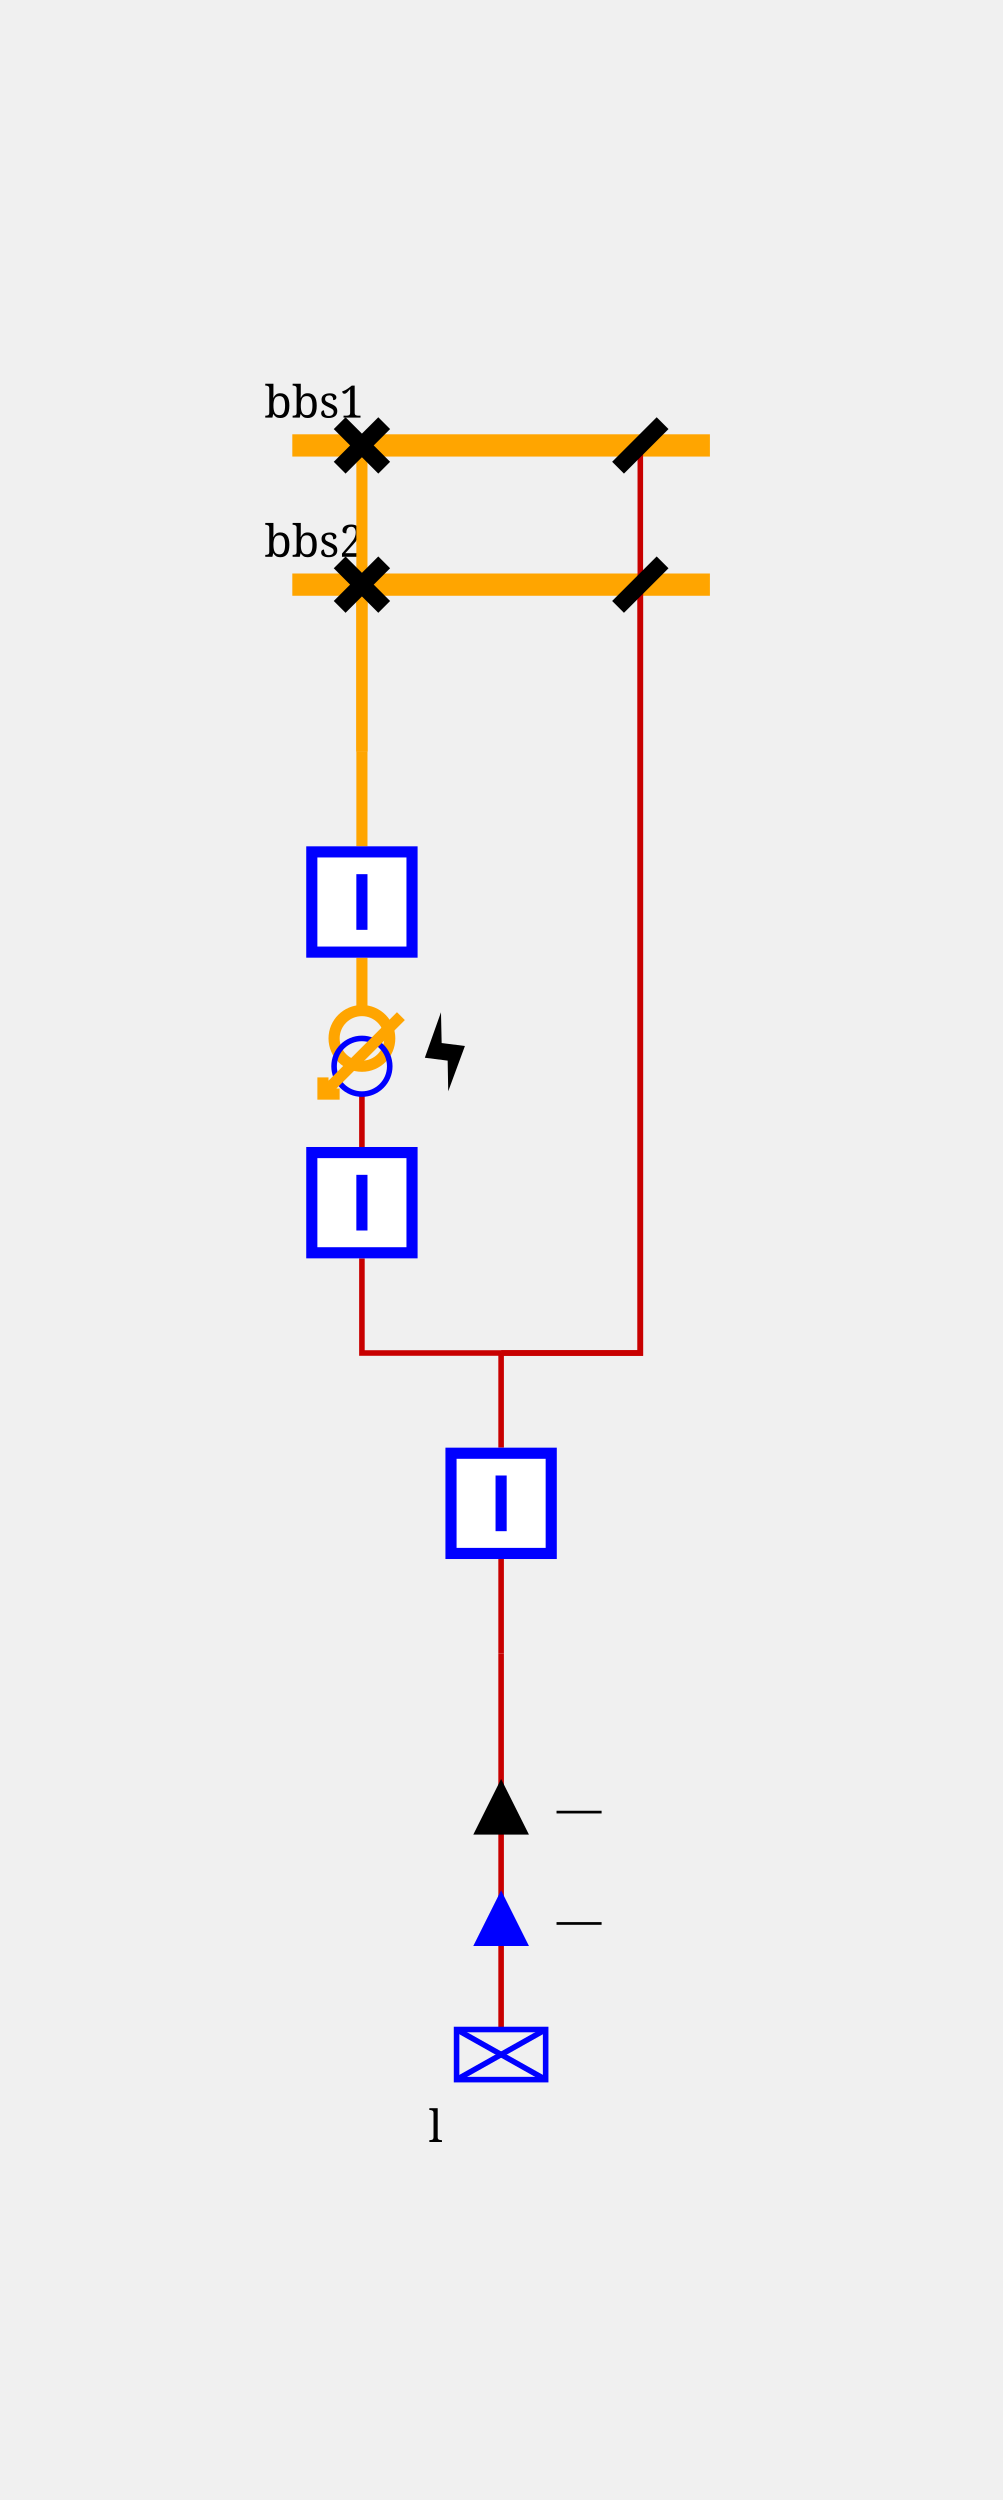
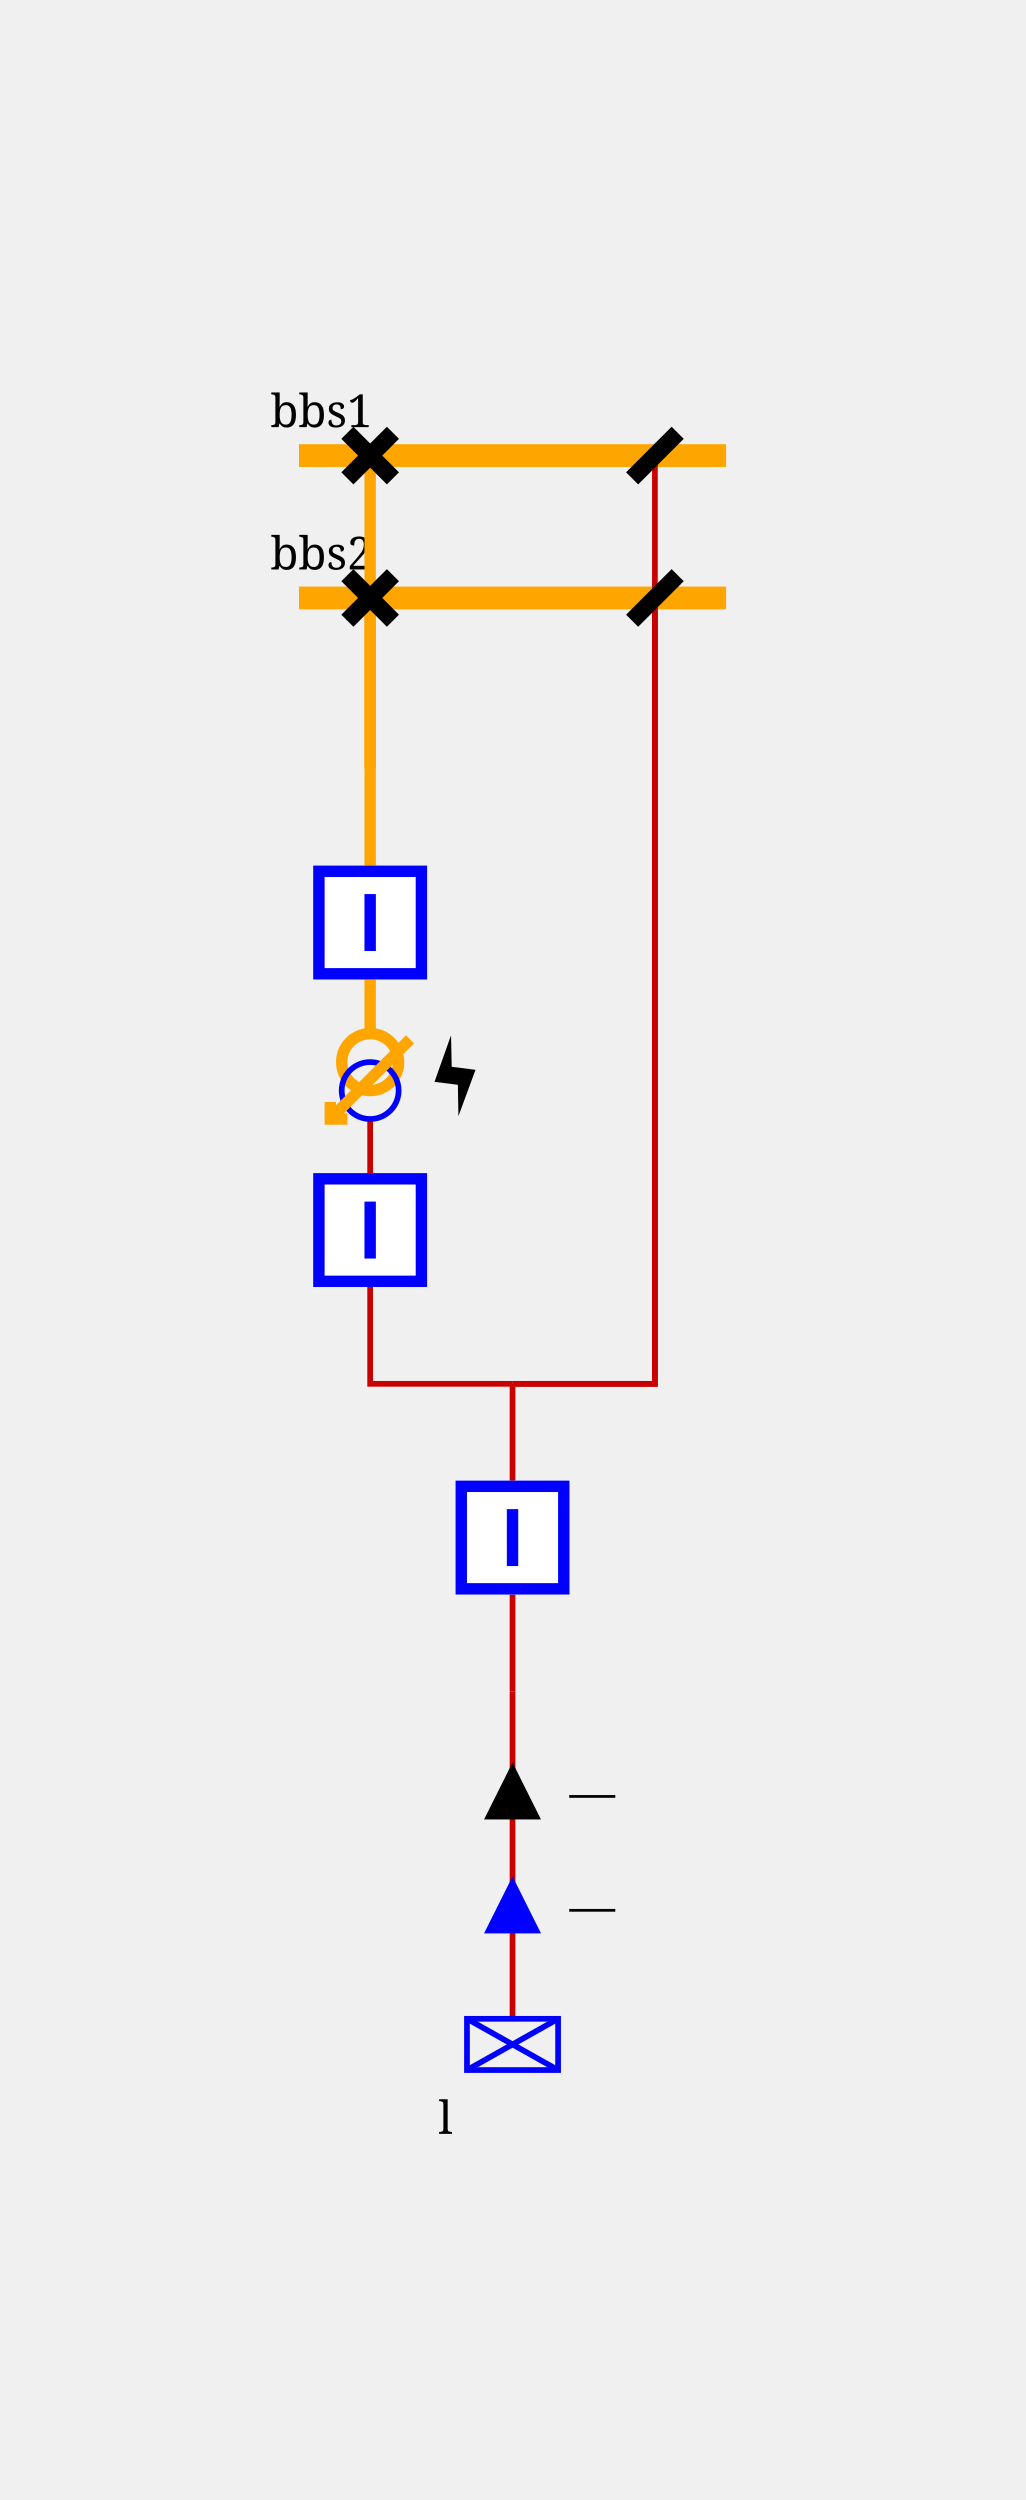
- <svg xmlns="http://www.w3.org/2000/svg" height="449.0" viewBox="0 0 180.0 449.0" width="180.0">
+ <svg xmlns="http://www.w3.org/2000/svg" height="439.0" viewBox="0 0 180.0 439.0" width="180.0">
  <style>/* ----------------------------------------------------------------------- */
/* File: tautologies.css ------------------------------------------------- */
.sld-out .sld-arrow-in {visibility: hidden}
.sld-in .sld-arrow-out {visibility: hidden}
.sld-closed .sld-sw-open {visibility: hidden}
.sld-open .sld-sw-closed {visibility: hidden}
.sld-hidden-node {visibility: hidden}
.sld-top-feeder .sld-label {dominant-baseline: auto}
.sld-bottom-feeder .sld-label {dominant-baseline: hanging}
.sld-active-power .sld-label {dominant-baseline: mathematical}
.sld-reactive-power .sld-label {dominant-baseline: mathematical}
.sld-current .sld-label {dominant-baseline: mathematical}
.sld-permanent-limit-percentage .sld-label {dominant-baseline: mathematical}
/* ----------------------------------------------------------------------- */
/* File: topologicalBaseVoltages.css ------------------------------------- */
.sld-disconnected {--sld-vl-color: #808080}
.sld-vl300to500.sld-bus-0 {--sld-vl-color: #FF0000}
.sld-vl300to500.sld-bus-1 {--sld-vl-color: #7F6C00}
.sld-vl300to500.sld-bus-2 {--sld-vl-color: #F6B2FF}
.sld-vl300to500.sld-bus-3 {--sld-vl-color: #996700}
.sld-vl300to500.sld-bus-4 {--sld-vl-color: #FF85EB}
.sld-vl300to500.sld-bus-5 {--sld-vl-color: #B25B00}
.sld-vl300to500.sld-bus-6 {--sld-vl-color: #FF59B5}
.sld-vl300to500.sld-bus-7 {--sld-vl-color: #CC4400}
.sld-vl300to500.sld-bus-8 {--sld-vl-color: #FF2C67}
.sld-vl300to500.sld-bus-9 {--sld-vl-color: #E52600}
.sld-vl180to300.sld-bus-0 {--sld-vl-color: #218B21}
.sld-vl180to300.sld-bus-1 {--sld-vl-color: #0D4940}
.sld-vl180to300.sld-bus-2 {--sld-vl-color: #DFDAB9}
.sld-vl180to300.sld-bus-3 {--sld-vl-color: #105640}
.sld-vl180to300.sld-bus-4 {--sld-vl-color: #C2CB92}
.sld-vl180to300.sld-bus-5 {--sld-vl-color: #14643C}
.sld-vl180to300.sld-bus-6 {--sld-vl-color: #95B66B}
.sld-vl180to300.sld-bus-7 {--sld-vl-color: #187036}
.sld-vl180to300.sld-bus-8 {--sld-vl-color: #5FA046}
.sld-vl180to300.sld-bus-9 {--sld-vl-color: #1C7E2D}
.sld-vl120to180.sld-bus-0 {--sld-vl-color: #00AFAE}
.sld-vl120to180.sld-bus-1 {--sld-vl-color: #000D58}
.sld-vl120to180.sld-bus-2 {--sld-vl-color: #B8E7B2}
.sld-vl120to180.sld-bus-3 {--sld-vl-color: #002169}
.sld-vl120to180.sld-bus-4 {--sld-vl-color: #85D993}
.sld-vl120to180.sld-bus-5 {--sld-vl-color: #003C7B}
.sld-vl120to180.sld-bus-6 {--sld-vl-color: #59CB8B}
.sld-vl120to180.sld-bus-7 {--sld-vl-color: #005C8C}
.sld-vl120to180.sld-bus-8 {--sld-vl-color: #2CBD94}
.sld-vl120to180.sld-bus-9 {--sld-vl-color: #00839E}
.sld-vl70to120.sld-bus-0 {--sld-vl-color: #CC5500}
.sld-vl70to120.sld-bus-1 {--sld-vl-color: #4A6600}
.sld-vl70to120.sld-bus-2 {--sld-vl-color: #EFB2DD}
.sld-vl70to120.sld-bus-3 {--sld-vl-color: #6E7A00}
.sld-vl70to120.sld-bus-4 {--sld-vl-color: #E685AE}
.sld-vl70to120.sld-bus-5 {--sld-vl-color: #8E8400}
.sld-vl70to120.sld-bus-6 {--sld-vl-color: #DD596B}
.sld-vl70to120.sld-bus-7 {--sld-vl-color: #A37B00}
.sld-vl70to120.sld-bus-8 {--sld-vl-color: #D4432C}
.sld-vl70to120.sld-bus-9 {--sld-vl-color: #B76B00}
.sld-vl50to70.sld-bus-0 {--sld-vl-color: #A020EF}
.sld-vl50to70.sld-bus-1 {--sld-vl-color: #7F0848}
.sld-vl50to70.sld-bus-2 {--sld-vl-color: #B7DBFE}
.sld-vl50to70.sld-bus-3 {--sld-vl-color: #960C6D}
.sld-vl50to70.sld-bus-4 {--sld-vl-color: #8DA6FE}
.sld-vl50to70.sld-bus-5 {--sld-vl-color: #AD109A}
.sld-vl50to70.sld-bus-6 {--sld-vl-color: #6F66FB}
.sld-vl50to70.sld-bus-7 {--sld-vl-color: #BC14C4}
.sld-vl50to70.sld-bus-8 {--sld-vl-color: #7F42F6}
.sld-vl50to70.sld-bus-9 {--sld-vl-color: #B11AD9}
.sld-vl30to50.sld-bus-0 {--sld-vl-color: #FF8290}
.sld-vl30to50.sld-bus-1 {--sld-vl-color: #7F6F41}
.sld-vl30to50.sld-bus-2 {--sld-vl-color: #F6D9FF}
.sld-vl30to50.sld-bus-3 {--sld-vl-color: #99784E}
.sld-vl30to50.sld-bus-4 {--sld-vl-color: #FFC3FB}
.sld-vl30to50.sld-bus-5 {--sld-vl-color: #B27D5B}
.sld-vl30to50.sld-bus-6 {--sld-vl-color: #FFADE3}
.sld-vl30to50.sld-bus-7 {--sld-vl-color: #CC7E68}
.sld-vl30to50.sld-bus-8 {--sld-vl-color: #FF97BF}
.sld-vl30to50.sld-bus-9 {--sld-vl-color: #E57B75}
.sld-vl0to30.sld-bus-0 {--sld-vl-color: #AAAE27}
.sld-vl0to30.sld-bus-1 {--sld-vl-color: #195B0F}
.sld-vl0to30.sld-bus-2 {--sld-vl-color: #EABABE}
.sld-vl0to30.sld-bus-3 {--sld-vl-color: #2D6C13}
.sld-vl0to30.sld-bus-4 {--sld-vl-color: #DDA193}
.sld-vl0to30.sld-bus-5 {--sld-vl-color: #477D17}
.sld-vl0to30.sld-bus-6 {--sld-vl-color: #CE9A6E}
.sld-vl0to30.sld-bus-7 {--sld-vl-color: #648D1C}
.sld-vl0to30.sld-bus-8 {--sld-vl-color: #BEA04A}
.sld-vl0to30.sld-bus-9 {--sld-vl-color: #869D22}
/* ----------------------------------------------------------------------- */
/* File : components.css ------------------------------------------------- */
/* Stroke black */
.sld-disconnector {stroke-width: 3; stroke: black; fill: none}
/* Stroke blue */
.sld-breaker {stroke-width: 2; stroke: blue; fill:white}
.sld-load-break-switch {stroke: blue; fill: white}
/* Stroke --sld-vl-color with fallback black */
.sld-bus-connection {fill: var(--sld-vl-color, black)}
.sld-cell-shape-flat .sld-bus-connection {visibility: hidden}
.sld-busbar-section {stroke: var(--sld-vl-color, black); stroke-width: 3; fill: none}
/* Stroke --sld-vl-color with fallback red */
.sld-wire {stroke: var(--sld-vl-color, #c80000); fill: none}
.sld-wire.sld-dangling-line {stroke-width: 2px}
.sld-wire.sld-tie-line {stroke-width: 2px}
/* Stroke --sld-vl-color with fallback blue */
.sld-load {stroke: var(--sld-vl-color, blue); fill: none}
.sld-battery {stroke: var(--sld-vl-color, blue); fill: none}
.sld-generator {stroke: var(--sld-vl-color, blue); fill: none}
.sld-two-wt {stroke: var(--sld-vl-color, blue); fill: none}
.sld-three-wt {stroke: var(--sld-vl-color, blue); fill: none}
.sld-winding {stroke: var(--sld-vl-color, blue); fill: none}
.sld-capacitor {stroke: var(--sld-vl-color, blue); fill: none}
.sld-inductor {stroke: var(--sld-vl-color, blue); fill: none}
.sld-pst {stroke: var(--sld-vl-color, blue); fill: none}
.sld-pst-arrow {stroke: black; fill: none}
.sld-svc {stroke: var(--sld-vl-color, blue); fill: none}
.sld-vsc {stroke: var(--sld-vl-color, blue); font-size: 7.43px; fill: none}
.sld-lcc {stroke: var(--sld-vl-color, blue); font-size: 7.43px; fill: none}
.sld-ground {stroke: var(--sld-vl-color, blue); fill: none}
/* Stroke none &amp; fill: --sld-vl-color */
.sld-node-infos {stroke: none; fill: var(--sld-vl-color, black)}
/* Stroke none &amp; fill: black */
.sld-node {stroke: none; fill: black}
.sld-flash {stroke: none; fill: black}
.sld-lock {stroke: none; fill: black}
.sld-unknown {stroke: none; fill: black}
/* Fonts */
.sld-label {stroke: none; fill: black; font: 8px serif}
.sld-bus-legend-info {font: 10px serif}
.sld-graph-label {font: 12px serif}
/* Specific */
.sld-grid {stroke: #003700; stroke-dasharray: 1,10}
.sld-feeder-info.sld-active-power {fill:black}
.sld-feeder-info.sld-reactive-power {fill:blue}
.sld-feeder-info.sld-current {fill:purple}
.sld-frame {fill: var(--sld-background-color, transparent)}
/* Stroke maroon for fictitious switch */
.sld-breaker.sld-fictitious {stroke: maroon}
.sld-disconnector.sld-fictitious {stroke: maroon}
.sld-load-break-switch.sld-fictitious {stroke: maroon}
.sld-busbar-section.sld-fictitious {stroke: var(--sld-vl-color, #c80000); stroke-width: 1}
/* ground disconnector specific */
.sld-ground-disconnection-attach {stroke: var(--sld-vl-color, #c80000); fill: none}
.sld-open .sld-ground-disconnection-ground {stroke: black; fill: none}
.sld-closed .sld-ground-disconnection-ground {stroke: var(--sld-vl-color, #c80000); fill: none}
.sld-ground-disconnection .sld-sw-open {stroke: black; fill: none}
.sld-ground-disconnection .sld-sw-closed {stroke: black; fill: none}
</style>
  <rect class="sld-frame" height="100%" width="100%" />
  <g>
    <g class="sld-voltage-level" id="idvl1">
      <g class="sld-busbar-section sld-vl300to500 sld-bus-0" id="idbbs1" style="stroke: orange; stroke-width: 4px;" transform="translate(52.5,80.0)">
        <line x1="0" x2="75.0" y1="0" y2="0" />
        <text class="sld-label" id="idbbs1_95_NW_95_LABEL" x="-5.0" y="-5.0">bbs1</text>
      </g>
      <g class="sld-busbar-section sld-vl300to500 sld-bus-0" id="idbbs2" style="stroke: orange; stroke-width: 4px;" transform="translate(52.5,105.0)">
        <line x1="0" x2="75.0" y1="0" y2="0" />
        <text class="sld-label" id="idbbs2_95_NW_95_LABEL" x="-5.0" y="-5.0">bbs2</text>
      </g>
      <g class="sld-extern-cell sld-cell-direction-bottom" id="idEXTERN_32_0">
        <g class="sld-wire sld-vl300to500 sld-bus-0" id="_95_vl1_95_d1a_95_INTERNAL_95_vl1_95_2" style="stroke: orange; stroke-width: 2px;">
          <polyline points="65.0,80.0,65.0,135.0" />
        </g>
        <g class="sld-wire sld-vl300to500 sld-bus-0" id="_95_vl1_95_d2a_95_INTERNAL_95_vl1_95_2" style="stroke: orange; stroke-width: 2px;">
          <polyline points="65.0,105.0,65.0,135.0" />
        </g>
        <g class="sld-wire sld-vl300to500 sld-bus-0" id="_95_vl1_95_INTERNAL_95_vl1_95_2_95_bpst" style="stroke: orange; stroke-width: 2px;">
          <polyline points="65.0,135.0,65.0,152.0" />
        </g>
        <g class="sld-wire sld-vl300to500 sld-bus-0" id="_95_vl1_95_bpst_95_trf3" style="stroke: orange; stroke-width: 2px;">
          <polyline points="65.0,172.0,65.0,181.5" />
        </g>
        <g class="sld-wire sld-vl300to500 sld-bus-1" id="_95_vl1_95_dpst_95_trf3">
          <polyline points="65.0,206.0,65.0,196.5" />
        </g>
        <g class="sld-wire sld-vl300to500 sld-bus-1" id="_95_vl1_95_dpst_95_INTERNAL_95_vl1_95_5">
          <polyline points="65.0,226.0,65.0,243.0,90.0,243.0" />
        </g>
        <g class="sld-wire sld-vl300to500 sld-bus-1" id="_95_vl1_95_d1b_95_INTERNAL_95_vl1_95_5">
          <polyline points="115.0,80.0,115.0,243.0,90.0,243.0" />
        </g>
        <g class="sld-wire sld-vl300to500 sld-bus-1" id="_95_vl1_95_d2b_95_INTERNAL_95_vl1_95_5">
          <polyline points="115.0,105.0,115.0,243.0,90.0,243.0" />
        </g>
        <g class="sld-wire sld-vl300to500 sld-bus-1" id="_95_vl1_95_INTERNAL_95_vl1_95_5_95_bl">
          <polyline points="90.0,243.0,90.0,260.0" />
        </g>
        <g class="sld-wire sld-vl300to500 sld-bus-1" id="_95_vl1_95_bl_95_INTERNAL_95_vl1_95_load">
          <polyline points="90.0,280.0,90.0,297.0" />
        </g>
        <g class="sld-wire sld-vl300to500 sld-bus-1" id="_95_vl1_95_INTERNAL_95_vl1_95_load_95_load">
-           <polyline points="90.0,297.0,90.0,364.5" />
-         </g>
-         <g class="sld-feeder-info sld-in sld-reactive-power" id="idload_95_ARROW_95_REACTIVE" transform="translate(85.0,339.5)">
+           <polyline points="90.0,297.0,90.0,354.5" />
+         </g>
+         <g class="sld-feeder-info sld-in sld-reactive-power" id="idload_95_ARROW_95_REACTIVE" transform="translate(85.0,329.5)">
          <polygon class="sld-arrow-out" points="5,0 10,10 0,10" transform="rotate(180.0,5.0,5.0)" />
          <polygon class="sld-arrow-in" points="0,0 10,0 5,10" transform="rotate(180.0,5.0,5.0)" />
          <text class="sld-label" x="15.0" y="5.0">—</text>
        </g>
-         <g class="sld-feeder-info sld-in sld-active-power" id="idload_95_ARROW_95_ACTIVE" transform="translate(85.0,319.5)">
+         <g class="sld-feeder-info sld-in sld-active-power" id="idload_95_ARROW_95_ACTIVE" transform="translate(85.0,309.5)">
          <polygon class="sld-arrow-out" points="5,0 10,10 0,10" transform="rotate(180.0,5.0,5.0)" />
          <polygon class="sld-arrow-in" points="0,0 10,0 5,10" transform="rotate(180.0,5.0,5.0)" />
          <text class="sld-label" x="15.0" y="5.0">—</text>
        </g>
        <g class="sld-disconnector sld-closed sld-vl300to500 sld-bus-0" id="idd1a" transform="translate(61.0,76.0)">
          <path class="sld-sw-closed" d="M0,0 8,8 M8,0 0,8" />
          <path class="sld-sw-open" d="M8,0 0,8" />
        </g>
        <g class="sld-node sld-hidden-node sld-fictitious sld-vl300to500 sld-bus-0" id="idINTERNAL_95_vl1_95_2" style="stroke: orange; stroke-width: 2px;" transform="translate(61.0,131.0)">
          <circle cx="4" cy="4" r="4" />
        </g>
        <g class="sld-disconnector sld-closed sld-vl300to500 sld-bus-0" id="idd2a" transform="translate(61.0,101.0)">
          <path class="sld-sw-closed" d="M0,0 8,8 M8,0 0,8" />
          <path class="sld-sw-open" d="M8,0 0,8" />
        </g>
        <g class="sld-breaker sld-closed sld-vl300to500 sld-bus-0" id="idbpst" transform="translate(55.0,152.0)">
          <path class="sld-sw-closed" d="M1,1 V19 H19 V1z M10,5 V15" />
          <path class="sld-sw-open" d="M1,1 V19 H19 V1z M5,10 H15" />
        </g>
        <g class="sld-pst" id="idtrf3" transform="translate(58.0,181.5)">
          <circle class="sld-vl300to500 sld-bus-0 sld-winding" cx="7" cy="10" r="5" style="stroke: orange; stroke-width: 2px;" transform="rotate(180.0,7.0,7.5)" />
          <circle class="sld-vl300to500 sld-bus-1 sld-winding" cx="7" cy="5" r="5" transform="rotate(180.0,7.0,7.5)" />
          <path class="sld-vl300to500 sld-bus-0 sld-pst-arrow" d="M14,0 0,14 M11,0 14,0 14,3" style="stroke: orange; stroke-width: 2px;" transform="rotate(180.0,7.0,7.5)" />
          <g class="sld-flash">
            <path class="sld-vl300to500 sld-bus-0" d="M 5.5,14.5 8.5,6.36 4.32,5.83 4.2,0.3 1.3,8.47 5.4,8.99 Z" transform="translate(17.0,0.0)" />
          </g>
        </g>
        <g class="sld-breaker sld-closed sld-vl300to500 sld-bus-1" id="iddpst" transform="translate(55.0,206.0)">
          <path class="sld-sw-closed" d="M1,1 V19 H19 V1z M10,5 V15" />
          <path class="sld-sw-open" d="M1,1 V19 H19 V1z M5,10 H15" />
        </g>
        <g class="sld-node sld-hidden-node sld-fictitious sld-vl300to500 sld-bus-1" id="idINTERNAL_95_vl1_95_5" transform="translate(86.0,239.0)">
          <circle cx="4" cy="4" r="4" />
        </g>
        <g class="sld-disconnector sld-open sld-vl300to500 sld-disconnected" id="idd1b" transform="translate(111.0,76.0)">
          <path class="sld-sw-closed" d="M0,0 8,8 M8,0 0,8" />
          <path class="sld-sw-open" d="M8,0 0,8" />
        </g>
        <g class="sld-disconnector sld-open sld-vl300to500 sld-disconnected" id="idd2b" transform="translate(111.0,101.0)">
          <path class="sld-sw-closed" d="M0,0 8,8 M8,0 0,8" />
          <path class="sld-sw-open" d="M8,0 0,8" />
        </g>
        <g class="sld-breaker sld-closed sld-vl300to500 sld-bus-1" id="idbl" transform="translate(80.0,260.0)">
          <path class="sld-sw-closed" d="M1,1 V19 H19 V1z M10,5 V15" />
          <path class="sld-sw-open" d="M1,1 V19 H19 V1z M5,10 H15" />
        </g>
        <g class="sld-node sld-hidden-node sld-fictitious sld-vl300to500 sld-bus-1" id="idINTERNAL_95_vl1_95_load" transform="translate(86.0,293.0)">
          <circle cx="4" cy="4" r="4" />
        </g>
-         <g class="sld-load sld-bottom-feeder sld-vl300to500 sld-bus-1" id="idload" transform="translate(82.0,364.5)">
+         <g class="sld-load sld-bottom-feeder sld-vl300to500 sld-bus-1" id="idload" transform="translate(82.0,354.5)">
          <rect height="9" width="16" />
          <line x1="0" x2="16" y1="0" y2="9" />
          <line x1="16" x2="0" y1="0" y2="9" />
          <text class="sld-label" id="idload_95_S_95_LABEL" x="-5.0" y="14.0">l</text>
        </g>
      </g>
    </g>
  </g>
</svg>
